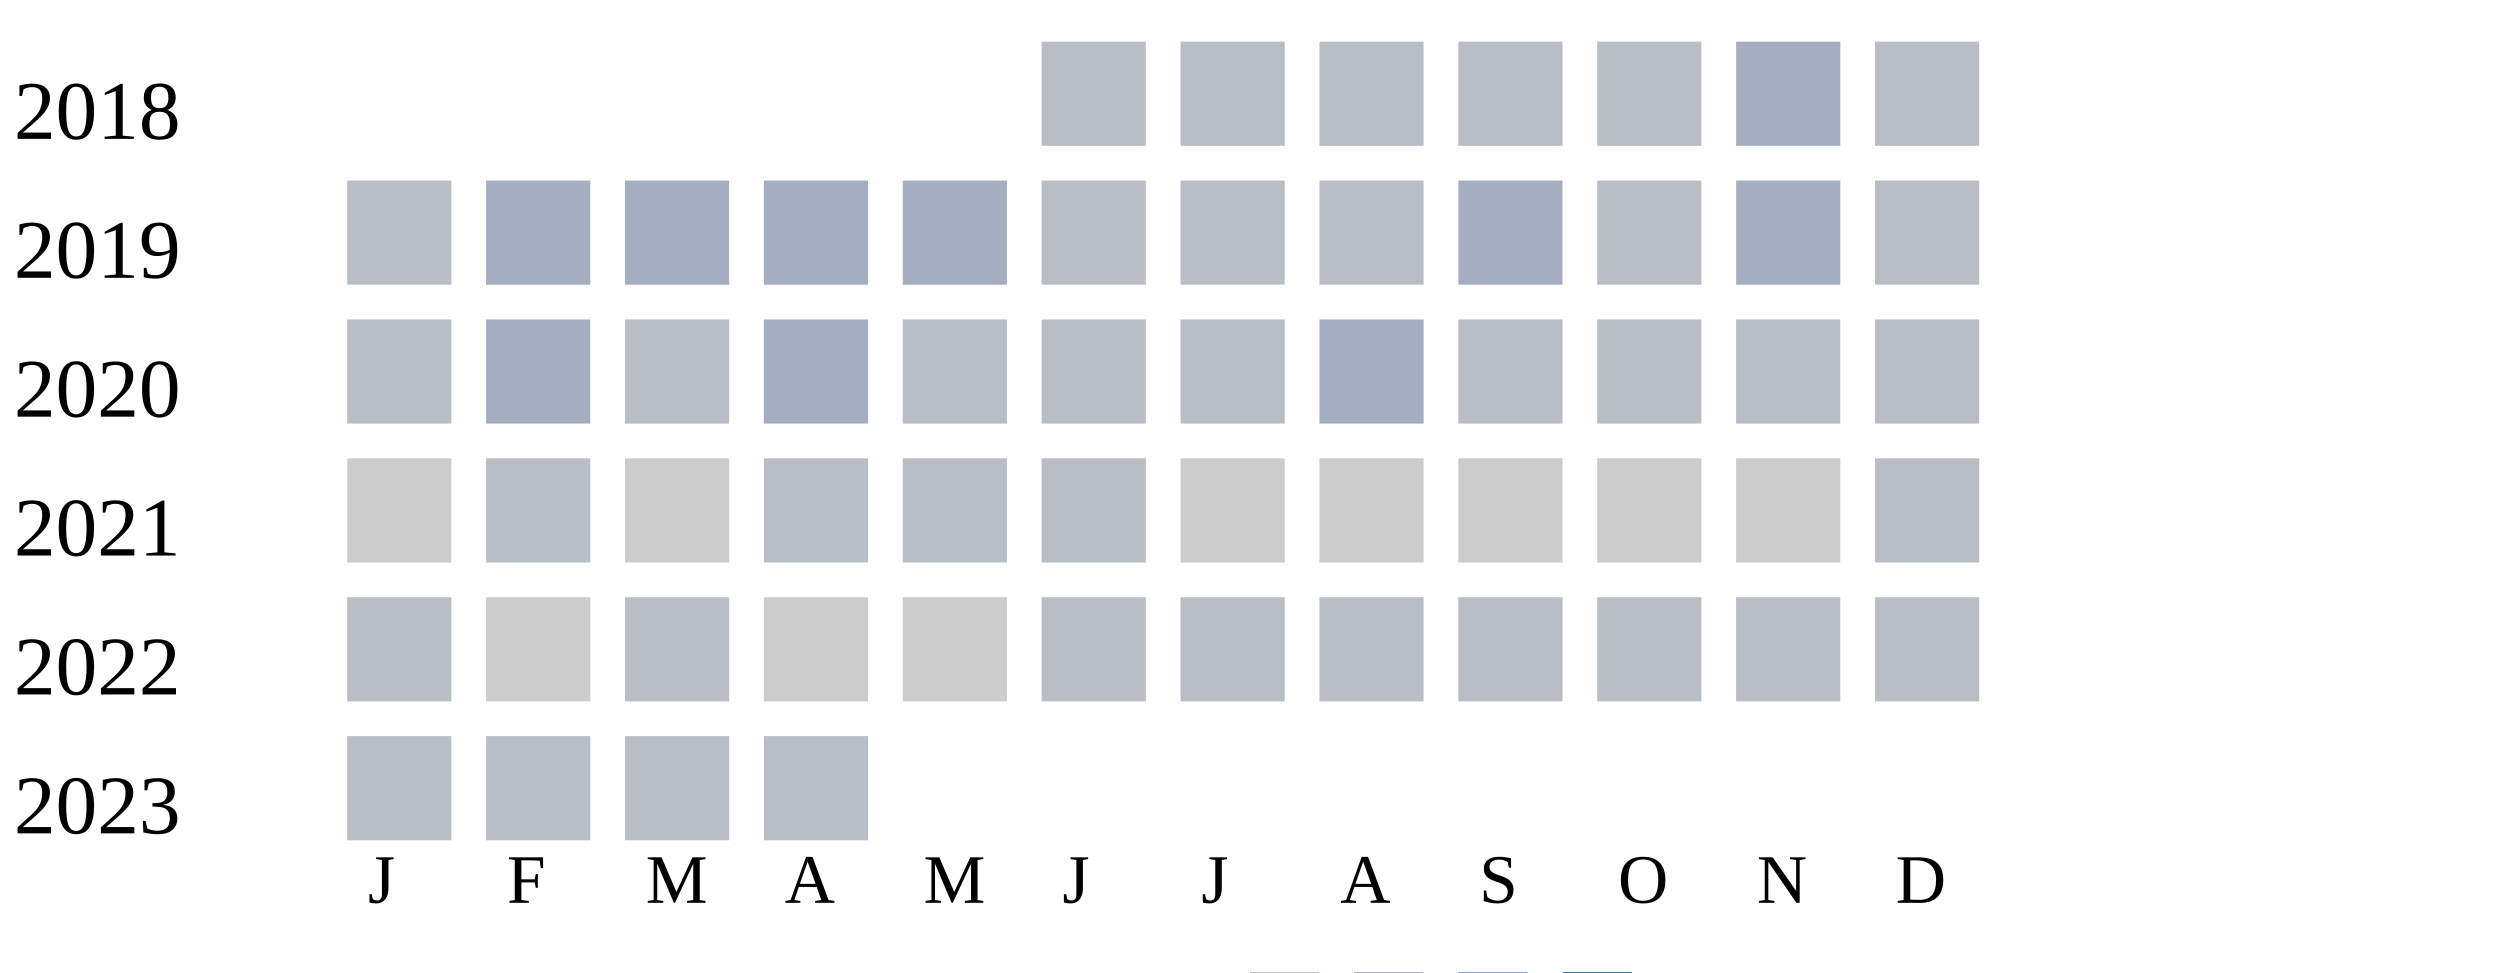
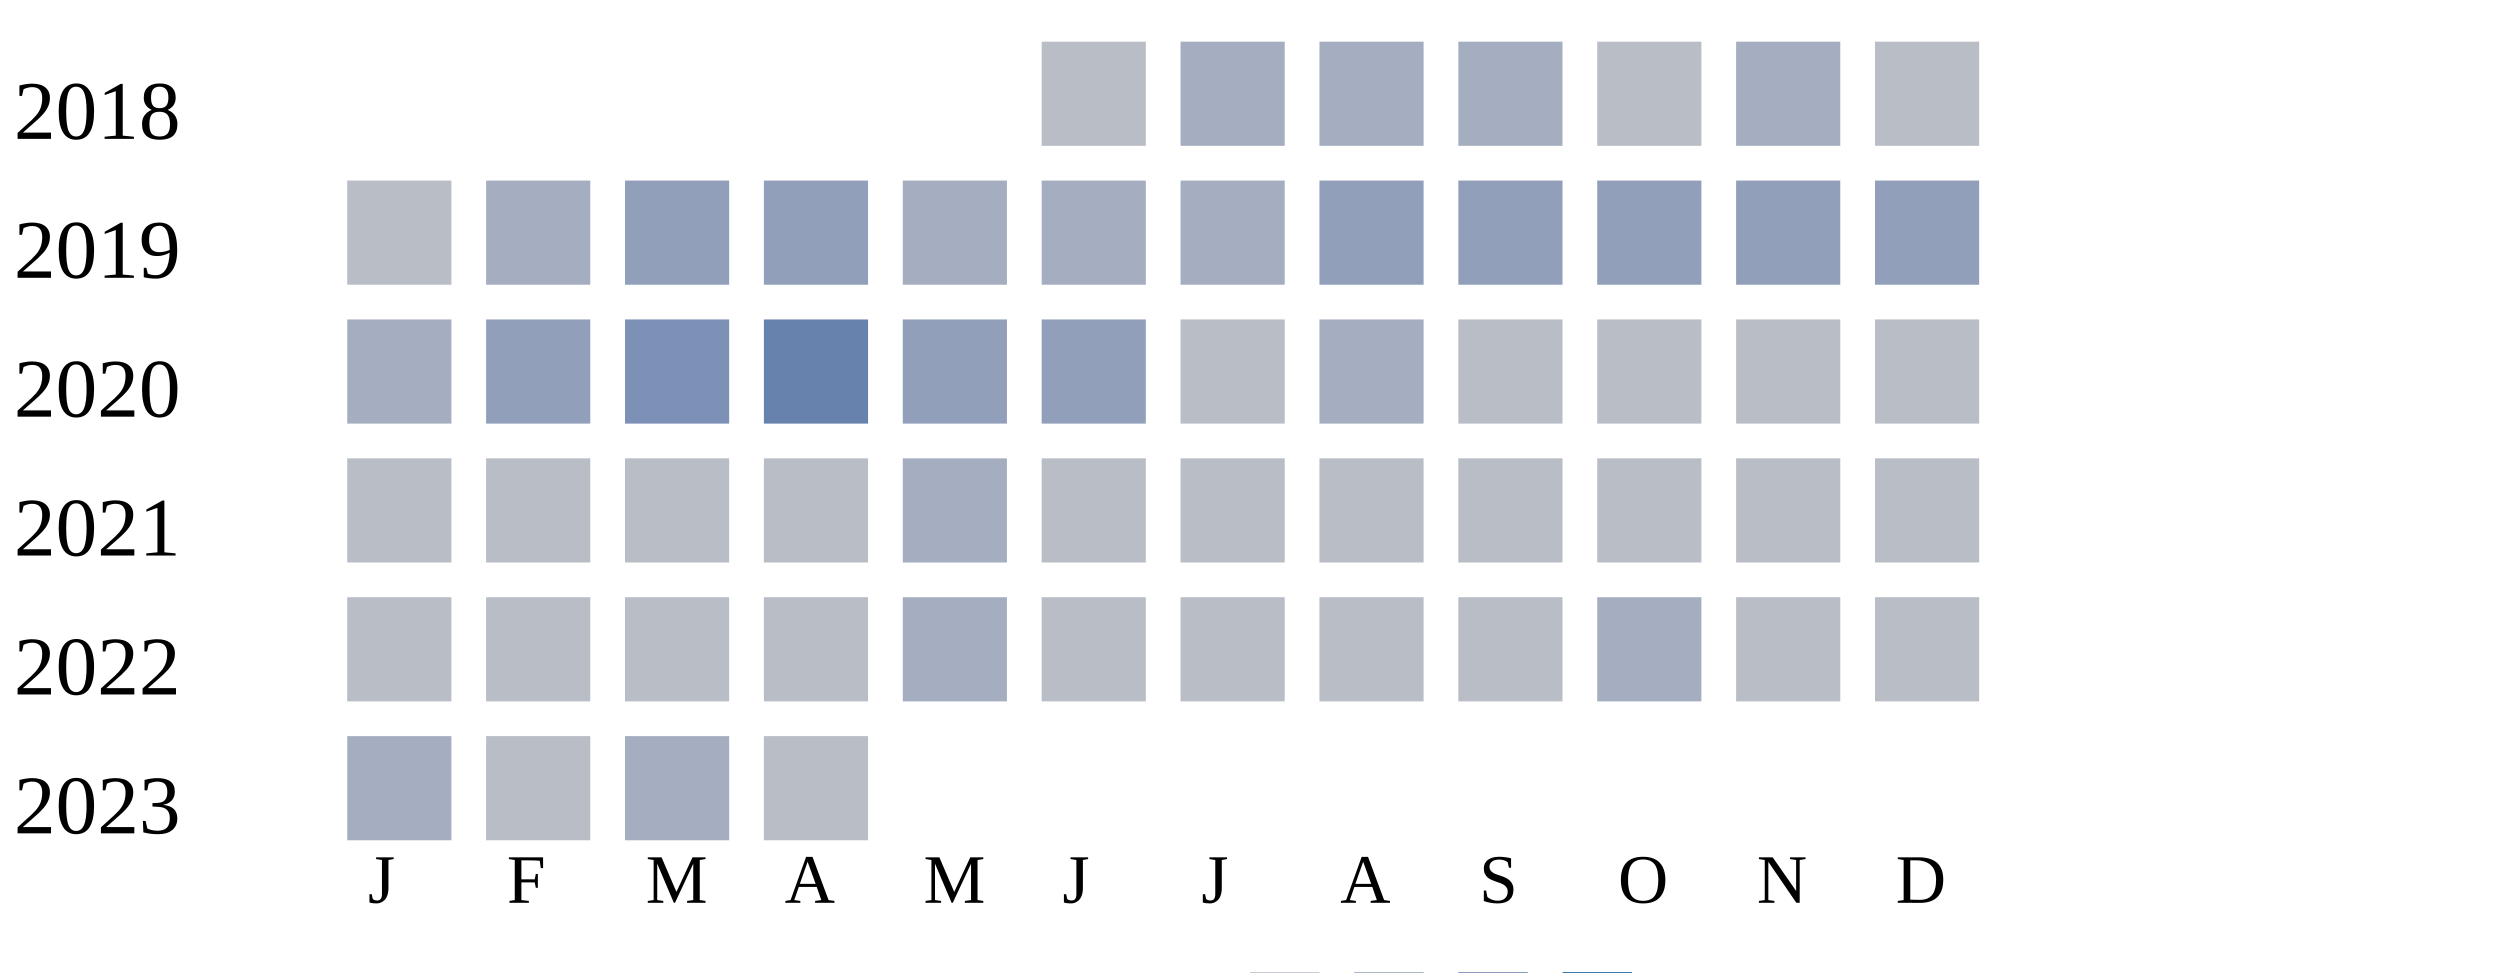
<svg xmlns="http://www.w3.org/2000/svg" width="360" height="140">
  <g transform="translate(0 0)">
    <text x="2" y="20">2018</text>
    <rect x="150" y="6" width="15" height="15" fill="#b9bdc6" />
-     <rect x="170" y="6" width="15" height="15" fill="#b9bdc6" />
-     <rect x="190" y="6" width="15" height="15" fill="#b9bdc6" />
-     <rect x="210" y="6" width="15" height="15" fill="#b9bdc6" />
+     <rect x="170" y="6" width="15" height="15" fill="#a5aec0" />
+     <rect x="190" y="6" width="15" height="15" fill="#a5aec0" />
+     <rect x="210" y="6" width="15" height="15" fill="#a5aec0" />
    <rect x="230" y="6" width="15" height="15" fill="#b9bdc6" />
    <rect x="250" y="6" width="15" height="15" fill="#a5aec0" />
    <rect x="270" y="6" width="15" height="15" fill="#b9bdc6" />
  </g>
  <g transform="translate(0 20)">
    <text x="2" y="20">2019</text>
    <rect x="50" y="6" width="15" height="15" fill="#b9bdc6" />
    <rect x="70" y="6" width="15" height="15" fill="#a5aec0" />
-     <rect x="90" y="6" width="15" height="15" fill="#a5aec0" />
-     <rect x="110" y="6" width="15" height="15" fill="#a5aec0" />
+     <rect x="90" y="6" width="15" height="15" fill="#919fba" />
+     <rect x="110" y="6" width="15" height="15" fill="#919fba" />
    <rect x="130" y="6" width="15" height="15" fill="#a5aec0" />
-     <rect x="150" y="6" width="15" height="15" fill="#b9bdc6" />
-     <rect x="170" y="6" width="15" height="15" fill="#b9bdc6" />
-     <rect x="190" y="6" width="15" height="15" fill="#b9bdc6" />
-     <rect x="210" y="6" width="15" height="15" fill="#a5aec0" />
-     <rect x="230" y="6" width="15" height="15" fill="#b9bdc6" />
-     <rect x="250" y="6" width="15" height="15" fill="#a5aec0" />
-     <rect x="270" y="6" width="15" height="15" fill="#b9bdc6" />
+     <rect x="150" y="6" width="15" height="15" fill="#a5aec0" />
+     <rect x="170" y="6" width="15" height="15" fill="#a5aec0" />
+     <rect x="190" y="6" width="15" height="15" fill="#919fba" />
+     <rect x="210" y="6" width="15" height="15" fill="#919fba" />
+     <rect x="230" y="6" width="15" height="15" fill="#919fba" />
+     <rect x="250" y="6" width="15" height="15" fill="#919fba" />
+     <rect x="270" y="6" width="15" height="15" fill="#919fba" />
  </g>
  <g transform="translate(0 40)">
    <text x="2" y="20">2020</text>
-     <rect x="50" y="6" width="15" height="15" fill="#b9bdc6" />
-     <rect x="70" y="6" width="15" height="15" fill="#a5aec0" />
-     <rect x="90" y="6" width="15" height="15" fill="#b9bdc6" />
-     <rect x="110" y="6" width="15" height="15" fill="#a5aec0" />
-     <rect x="130" y="6" width="15" height="15" fill="#b9bdc6" />
-     <rect x="150" y="6" width="15" height="15" fill="#b9bdc6" />
+     <rect x="50" y="6" width="15" height="15" fill="#a5aec0" />
+     <rect x="70" y="6" width="15" height="15" fill="#919fba" />
+     <rect x="90" y="6" width="15" height="15" fill="#7d90b5" />
+     <rect x="110" y="6" width="15" height="15" fill="#6882ae" />
+     <rect x="130" y="6" width="15" height="15" fill="#919fba" />
+     <rect x="150" y="6" width="15" height="15" fill="#919fba" />
    <rect x="170" y="6" width="15" height="15" fill="#b9bdc6" />
    <rect x="190" y="6" width="15" height="15" fill="#a5aec0" />
    <rect x="210" y="6" width="15" height="15" fill="#b9bdc6" />
    <rect x="230" y="6" width="15" height="15" fill="#b9bdc6" />
    <rect x="250" y="6" width="15" height="15" fill="#b9bdc6" />
    <rect x="270" y="6" width="15" height="15" fill="#b9bdc6" />
  </g>
  <g transform="translate(0 60)">
    <text x="2" y="20">2021</text>
-     <rect x="50" y="6" width="15" height="15" fill="#cccccc" />
+     <rect x="50" y="6" width="15" height="15" fill="#b9bdc6" />
    <rect x="70" y="6" width="15" height="15" fill="#b9bdc6" />
-     <rect x="90" y="6" width="15" height="15" fill="#cccccc" />
+     <rect x="90" y="6" width="15" height="15" fill="#b9bdc6" />
    <rect x="110" y="6" width="15" height="15" fill="#b9bdc6" />
-     <rect x="130" y="6" width="15" height="15" fill="#b9bdc6" />
-     <rect x="150" y="6" width="15" height="15" fill="#b9bdc6" />
-     <rect x="170" y="6" width="15" height="15" fill="#cccccc" />
-     <rect x="190" y="6" width="15" height="15" fill="#cccccc" />
-     <rect x="210" y="6" width="15" height="15" fill="#cccccc" />
-     <rect x="230" y="6" width="15" height="15" fill="#cccccc" />
-     <rect x="250" y="6" width="15" height="15" fill="#cccccc" />
-     <rect x="270" y="6" width="15" height="15" fill="#b9bdc6" />
-   </g>
-   <g transform="translate(0 80)">
-     <text x="2" y="20">2022</text>
-     <rect x="50" y="6" width="15" height="15" fill="#b9bdc6" />
-     <rect x="70" y="6" width="15" height="15" fill="#cccccc" />
-     <rect x="90" y="6" width="15" height="15" fill="#b9bdc6" />
-     <rect x="110" y="6" width="15" height="15" fill="#cccccc" />
-     <rect x="130" y="6" width="15" height="15" fill="#cccccc" />
+     <rect x="130" y="6" width="15" height="15" fill="#a5aec0" />
    <rect x="150" y="6" width="15" height="15" fill="#b9bdc6" />
    <rect x="170" y="6" width="15" height="15" fill="#b9bdc6" />
    <rect x="190" y="6" width="15" height="15" fill="#b9bdc6" />
    <rect x="210" y="6" width="15" height="15" fill="#b9bdc6" />
    <rect x="230" y="6" width="15" height="15" fill="#b9bdc6" />
    <rect x="250" y="6" width="15" height="15" fill="#b9bdc6" />
    <rect x="270" y="6" width="15" height="15" fill="#b9bdc6" />
  </g>
-   <g transform="translate(0 100)">
-     <text x="2" y="20">2023</text>
+   <g transform="translate(0 80)">
+     <text x="2" y="20">2022</text>
    <rect x="50" y="6" width="15" height="15" fill="#b9bdc6" />
    <rect x="70" y="6" width="15" height="15" fill="#b9bdc6" />
    <rect x="90" y="6" width="15" height="15" fill="#b9bdc6" />
+     <rect x="110" y="6" width="15" height="15" fill="#b9bdc6" />
+     <rect x="130" y="6" width="15" height="15" fill="#a5aec0" />
+     <rect x="150" y="6" width="15" height="15" fill="#b9bdc6" />
+     <rect x="170" y="6" width="15" height="15" fill="#b9bdc6" />
+     <rect x="190" y="6" width="15" height="15" fill="#b9bdc6" />
+     <rect x="210" y="6" width="15" height="15" fill="#b9bdc6" />
+     <rect x="230" y="6" width="15" height="15" fill="#a5aec0" />
+     <rect x="250" y="6" width="15" height="15" fill="#b9bdc6" />
+     <rect x="270" y="6" width="15" height="15" fill="#b9bdc6" />
+   </g>
+   <g transform="translate(0 100)">
+     <text x="2" y="20">2023</text>
+     <rect x="50" y="6" width="15" height="15" fill="#a5aec0" />
+     <rect x="70" y="6" width="15" height="15" fill="#b9bdc6" />
+     <rect x="90" y="6" width="15" height="15" fill="#a5aec0" />
    <rect x="110" y="6" width="15" height="15" fill="#b9bdc6" />
  </g>
  <text style="font-size: 10px; text-align: center" x="53" y="130">J</text>
  <text style="font-size: 10px; text-align: center" x="73" y="130">F</text>
  <text style="font-size: 10px; text-align: center" x="93" y="130">M</text>
  <text style="font-size: 10px; text-align: center" x="113" y="130">A</text>
  <text style="font-size: 10px; text-align: center" x="133" y="130">M</text>
  <text style="font-size: 10px; text-align: center" x="153" y="130">J</text>
  <text style="font-size: 10px; text-align: center" x="173" y="130">J</text>
  <text style="font-size: 10px; text-align: center" x="193" y="130">A</text>
  <text style="font-size: 10px; text-align: center" x="213" y="130">S</text>
  <text style="font-size: 10px; text-align: center" x="233" y="130">O</text>
  <text style="font-size: 10px; text-align: center" x="253" y="130">N</text>
  <text style="font-size: 10px; text-align: center" x="273" y="130">D</text>
  <text style="font-size: 10px;" x="155" y="149">Less</text>
  <rect fill="#b9bdc6" width="10" height="10" x="180" y="140" />
  <rect fill="#919fba" width="10" height="10" x="195" y="140" />
  <rect fill="#6882ae" width="10" height="10" x="210" y="140" />
  <rect fill="#005a9c" width="10" height="10" x="225" y="140" />
  <text x="240" y="149" style="font-size: 10px;">More</text>
</svg>
